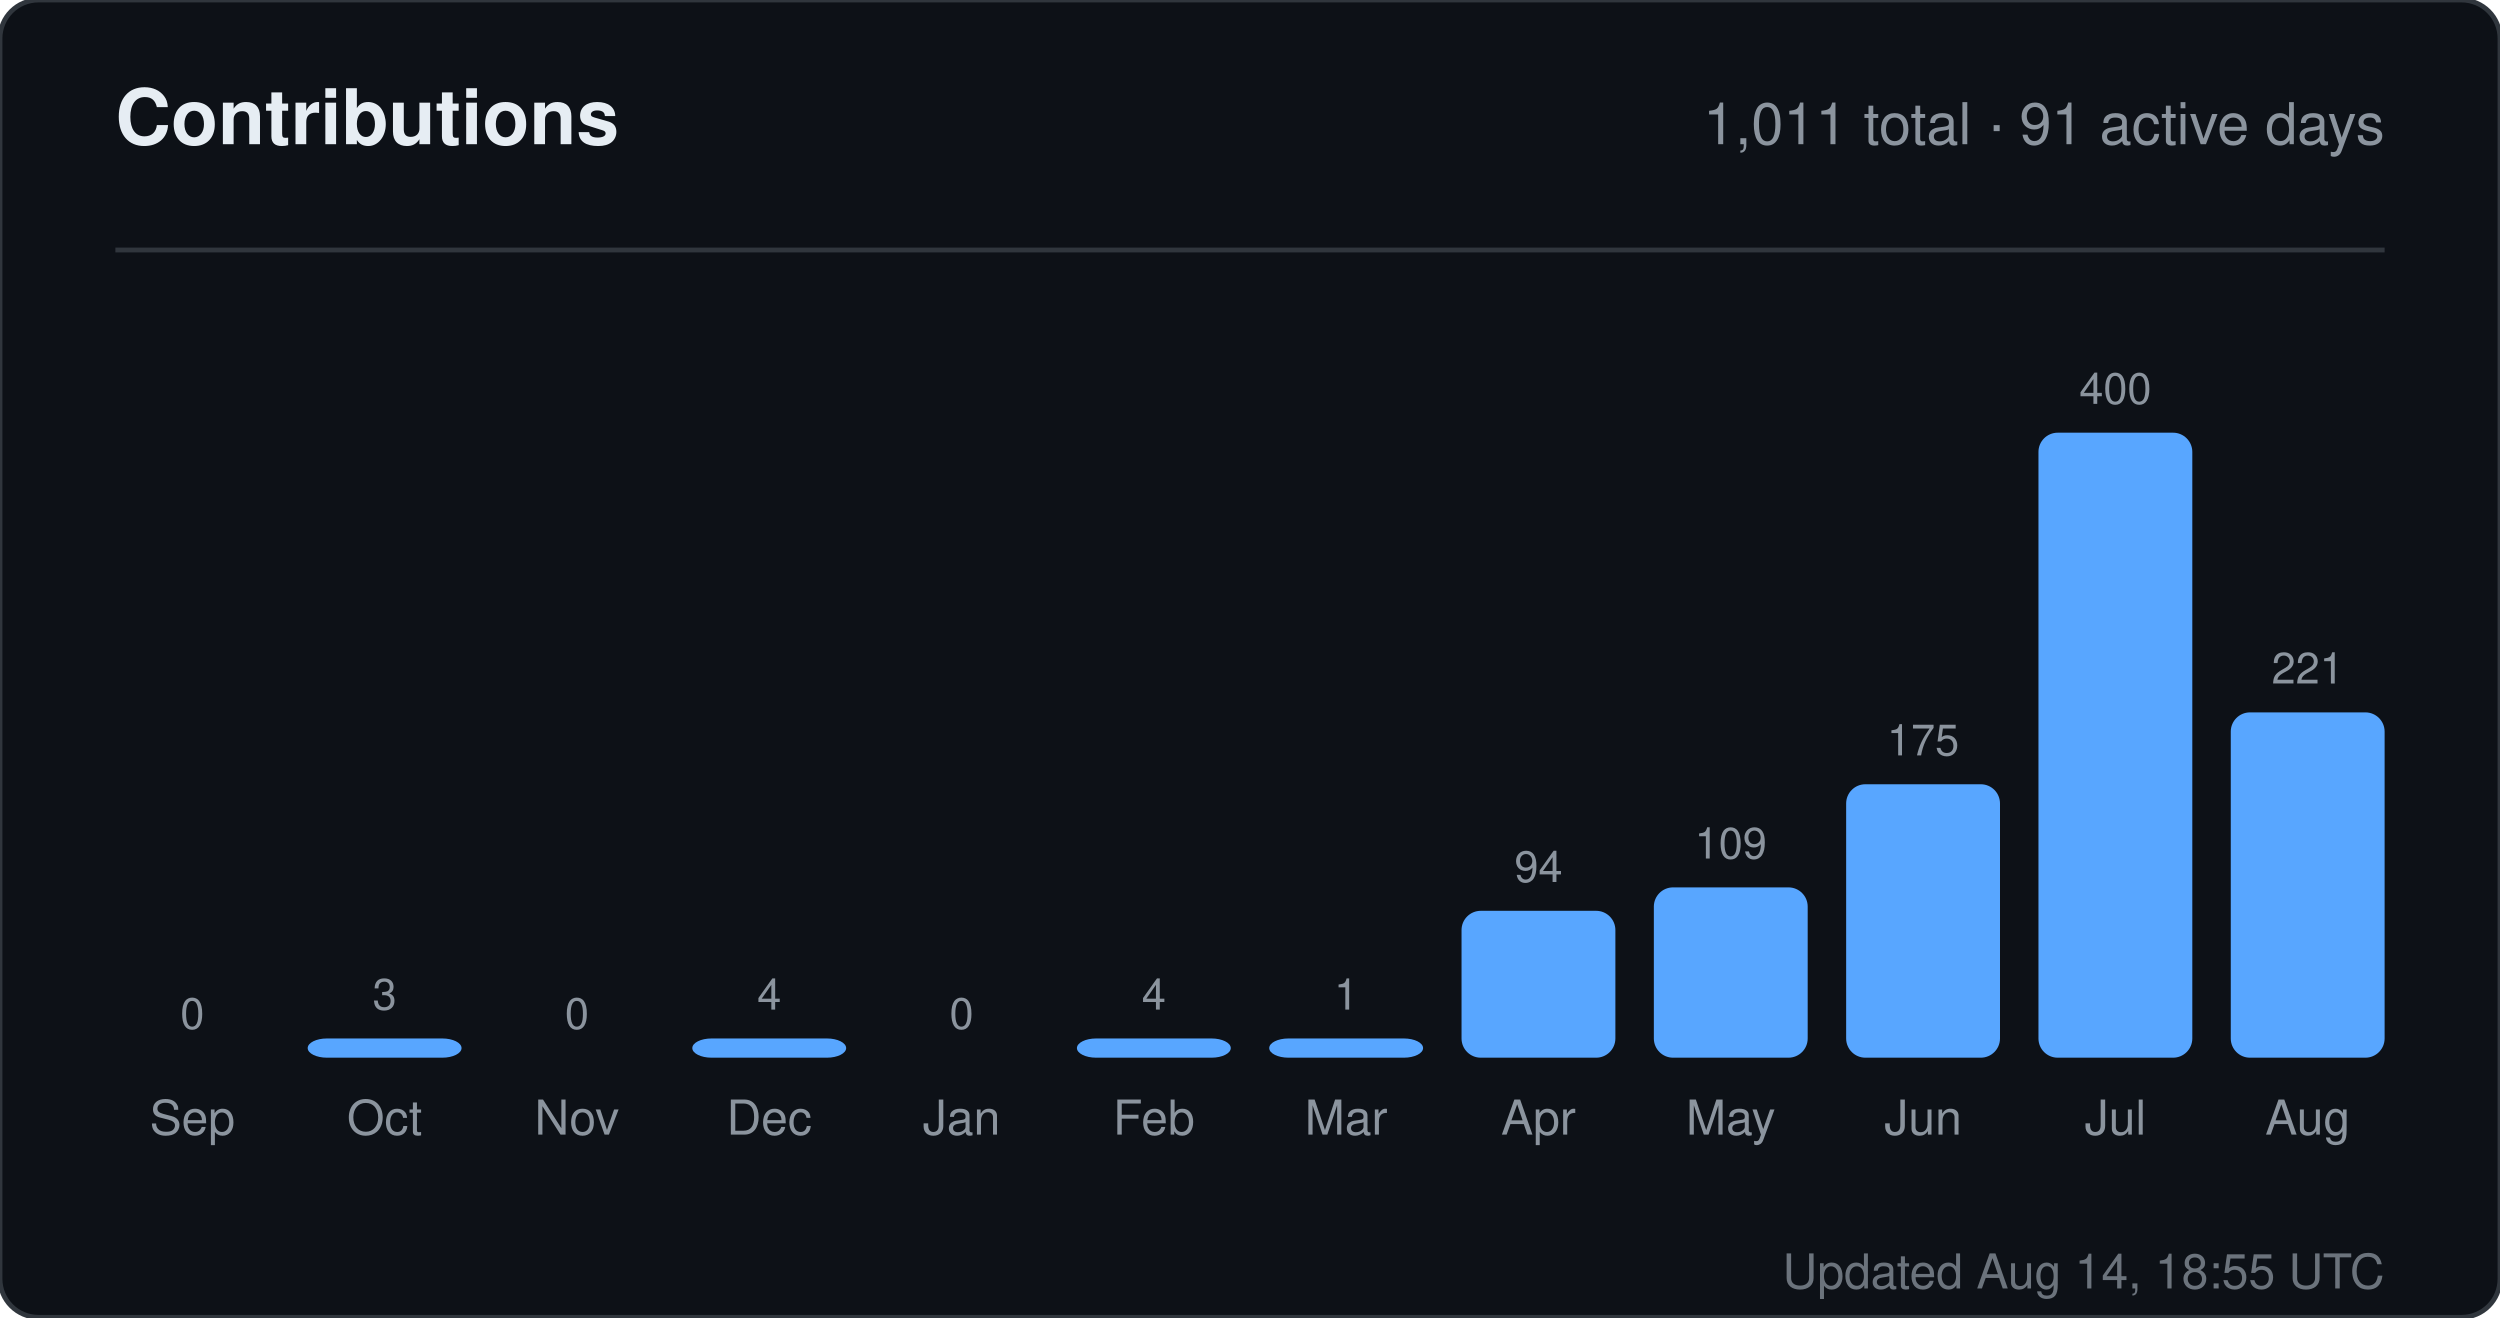
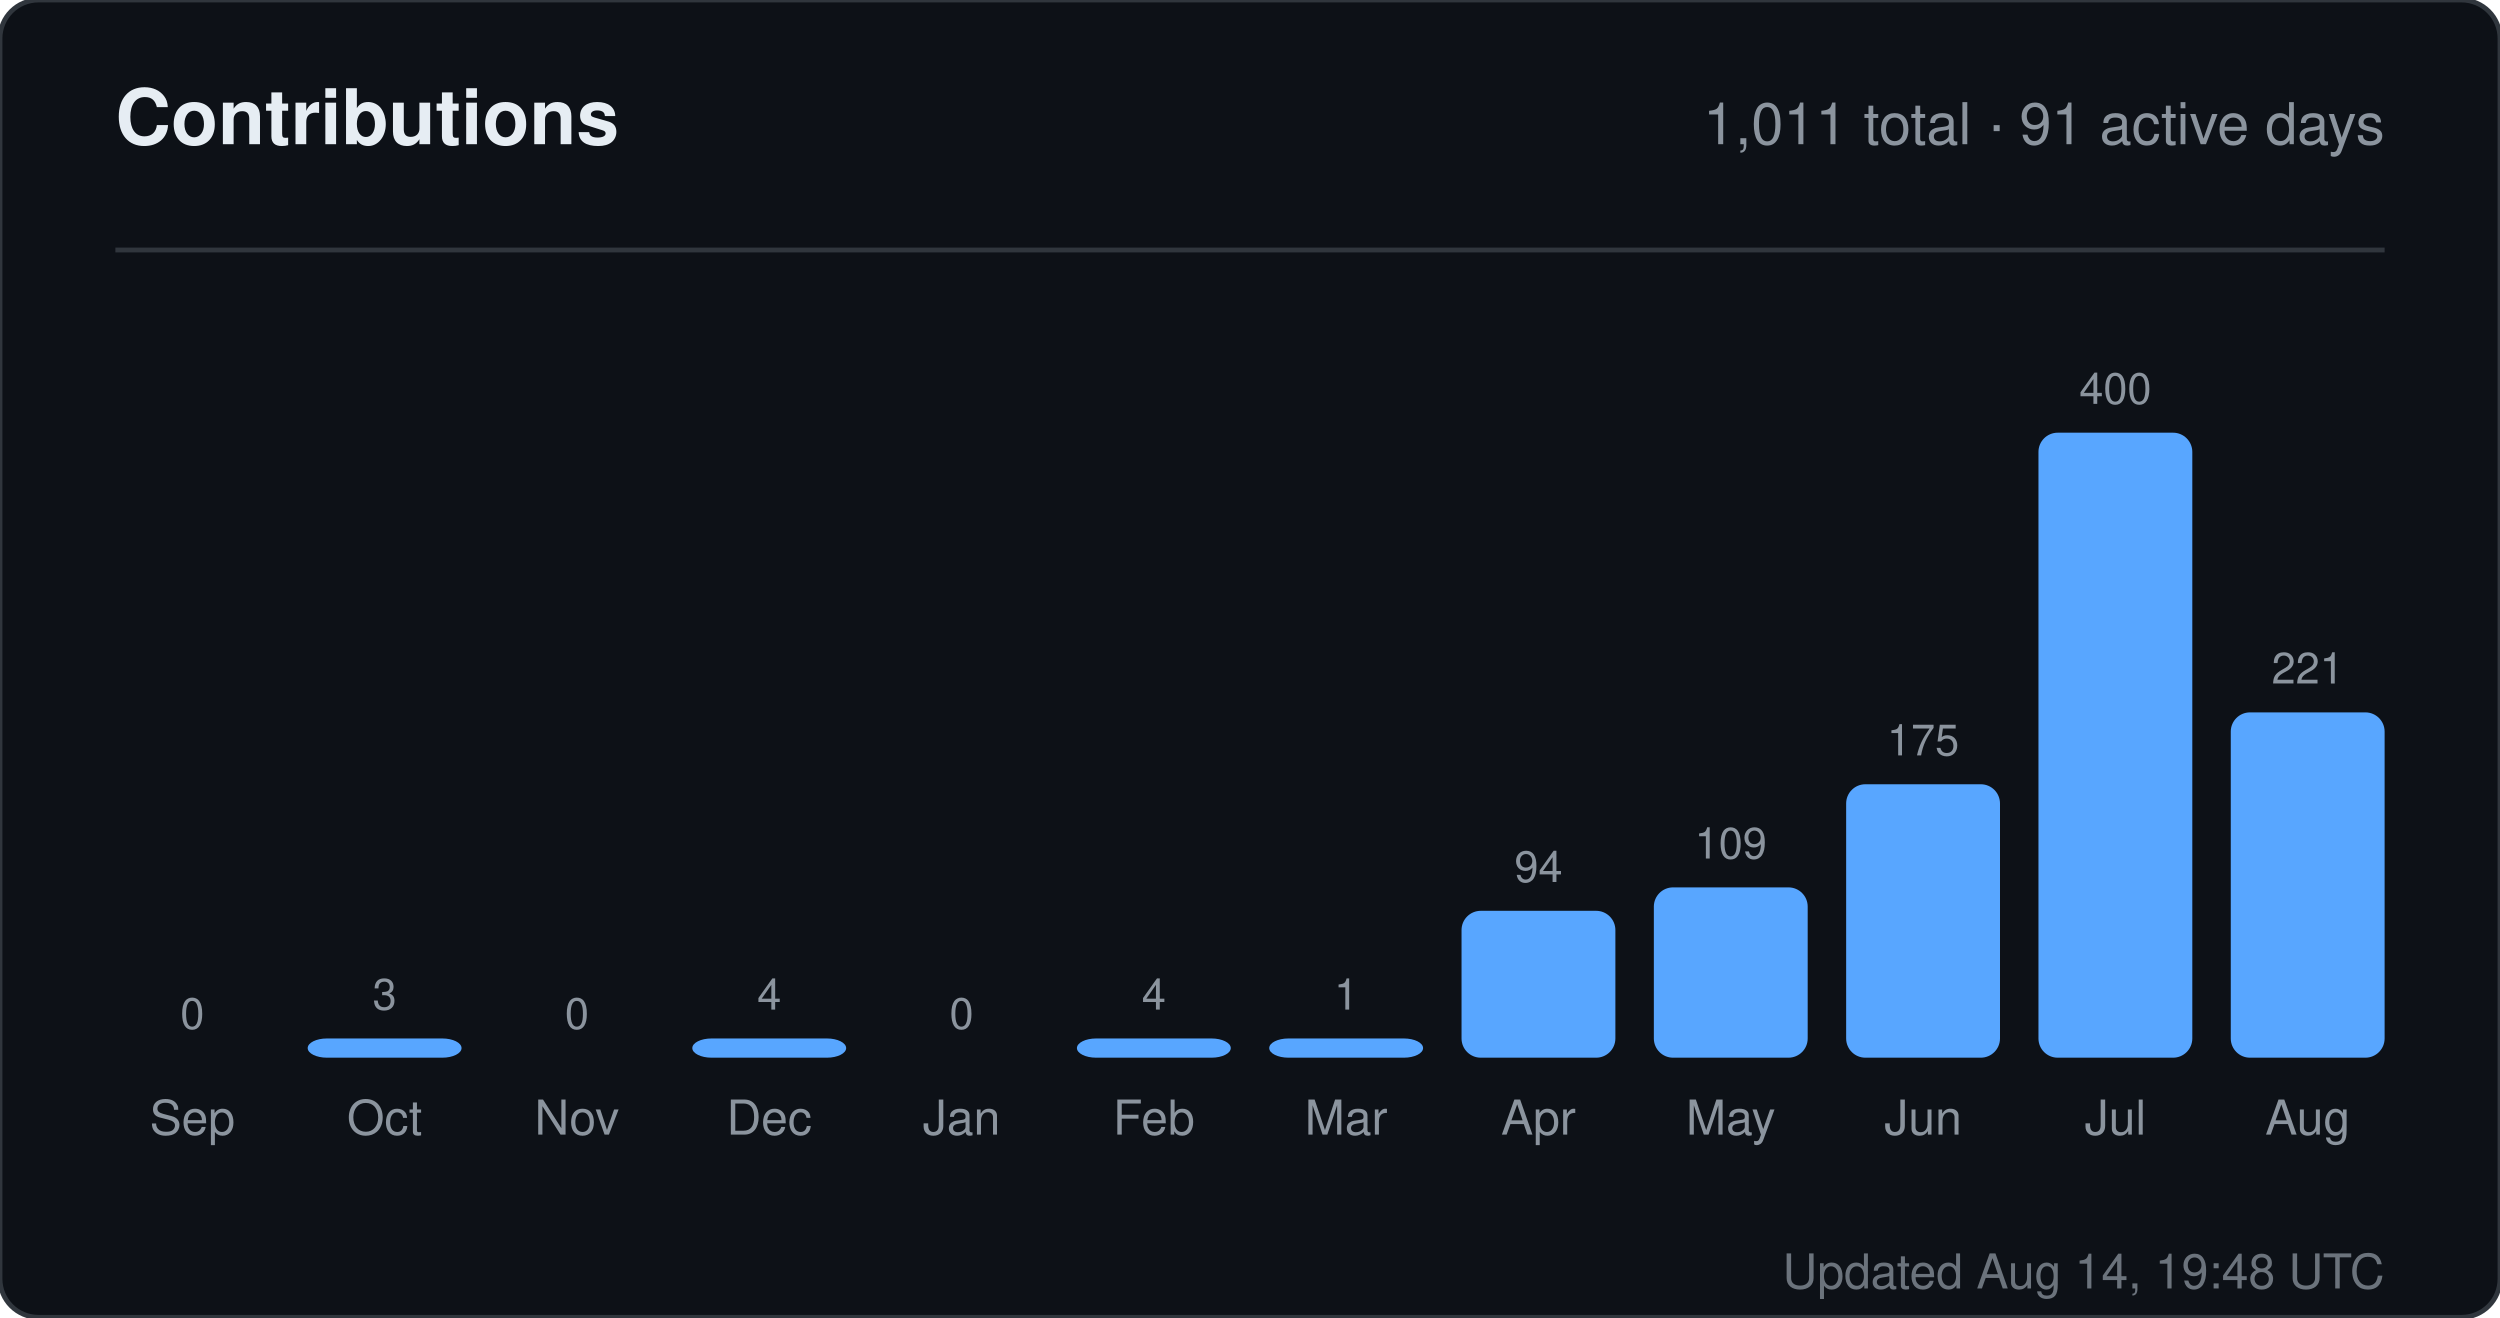
<svg xmlns="http://www.w3.org/2000/svg" width="520" height="274" viewBox="0 0 520 274" role="img" aria-label="Contributions for sandiirawan12">
  <rect width="520" height="274" rx="8" fill="#0d1117" stroke="#30363d" />
  <g font-family="-apple-system, BlinkMacSystemFont, Segoe UI, Helvetica, Arial, sans-serif">
    <text x="24" y="30" fill="#e6edf3" font-size="16" font-weight="700">Contributions</text>
    <text x="496" y="30" fill="#8b949e" font-size="12" text-anchor="end">1,011 total · 91 active days</text>
    <line x1="24" y1="52" x2="496" y2="52" stroke="#30363d" />
    <text x="40" y="214" fill="#8b949e" font-size="9" text-anchor="middle">0</text>
    <rect x="24" y="220" width="32" height="0" rx="4" fill="#58a6ff" />
    <text x="40" y="236" fill="#8b949e" font-size="10" text-anchor="middle">Sep</text>
    <text x="80" y="210" fill="#8b949e" font-size="9" text-anchor="middle">3</text>
    <rect x="64" y="216" width="32" height="4" rx="4" fill="#58a6ff" />
    <text x="80" y="236" fill="#8b949e" font-size="10" text-anchor="middle">Oct</text>
    <text x="120" y="214" fill="#8b949e" font-size="9" text-anchor="middle">0</text>
    <rect x="104" y="220" width="32" height="0" rx="4" fill="#58a6ff" />
    <text x="120" y="236" fill="#8b949e" font-size="10" text-anchor="middle">Nov</text>
    <text x="160" y="210" fill="#8b949e" font-size="9" text-anchor="middle">4</text>
    <rect x="144" y="216" width="32" height="4" rx="4" fill="#58a6ff" />
    <text x="160" y="236" fill="#8b949e" font-size="10" text-anchor="middle">Dec</text>
    <text x="200" y="214" fill="#8b949e" font-size="9" text-anchor="middle">0</text>
    <rect x="184" y="220" width="32" height="0" rx="4" fill="#58a6ff" />
    <text x="200" y="236" fill="#8b949e" font-size="10" text-anchor="middle">Jan</text>
    <text x="240" y="210" fill="#8b949e" font-size="9" text-anchor="middle">4</text>
    <rect x="224" y="216" width="32" height="4" rx="4" fill="#58a6ff" />
    <text x="240" y="236" fill="#8b949e" font-size="10" text-anchor="middle">Feb</text>
    <text x="280" y="210" fill="#8b949e" font-size="9" text-anchor="middle">1</text>
    <rect x="264" y="216" width="32" height="4" rx="4" fill="#58a6ff" />
    <text x="280" y="236" fill="#8b949e" font-size="10" text-anchor="middle">Mar</text>
    <text x="320" y="183.45" fill="#8b949e" font-size="9" text-anchor="middle">94</text>
    <rect x="304" y="189.45" width="32" height="30.55" rx="4" fill="#58a6ff" />
    <text x="320" y="236" fill="#8b949e" font-size="10" text-anchor="middle">Apr</text>
    <text x="360" y="178.575" fill="#8b949e" font-size="9" text-anchor="middle">109</text>
    <rect x="344" y="184.575" width="32" height="35.425" rx="4" fill="#58a6ff" />
    <text x="360" y="236" fill="#8b949e" font-size="10" text-anchor="middle">May</text>
    <text x="400" y="157.125" fill="#8b949e" font-size="9" text-anchor="middle">175</text>
    <rect x="384" y="163.125" width="32" height="56.875" rx="4" fill="#58a6ff" />
    <text x="400" y="236" fill="#8b949e" font-size="10" text-anchor="middle">Jun</text>
    <text x="440" y="84" fill="#8b949e" font-size="9" text-anchor="middle">400</text>
    <rect x="424" y="90" width="32" height="130" rx="4" fill="#58a6ff" />
    <text x="440" y="236" fill="#8b949e" font-size="10" text-anchor="middle">Jul</text>
    <text x="480" y="142.175" fill="#8b949e" font-size="9" text-anchor="middle">221</text>
    <rect x="464" y="148.175" width="32" height="71.825" rx="4" fill="#58a6ff" />
    <text x="480" y="236" fill="#8b949e" font-size="10" text-anchor="middle">Aug</text>
-     <text x="496" y="268" fill="#8b949e" font-size="10" text-anchor="end" opacity="0.75">Updated Aug 14, 18:55 UTC</text>
+     <text x="496" y="268" fill="#8b949e" font-size="10" text-anchor="end" opacity="0.75">Updated Aug 14, 19:48 UTC</text>
  </g>
</svg>
